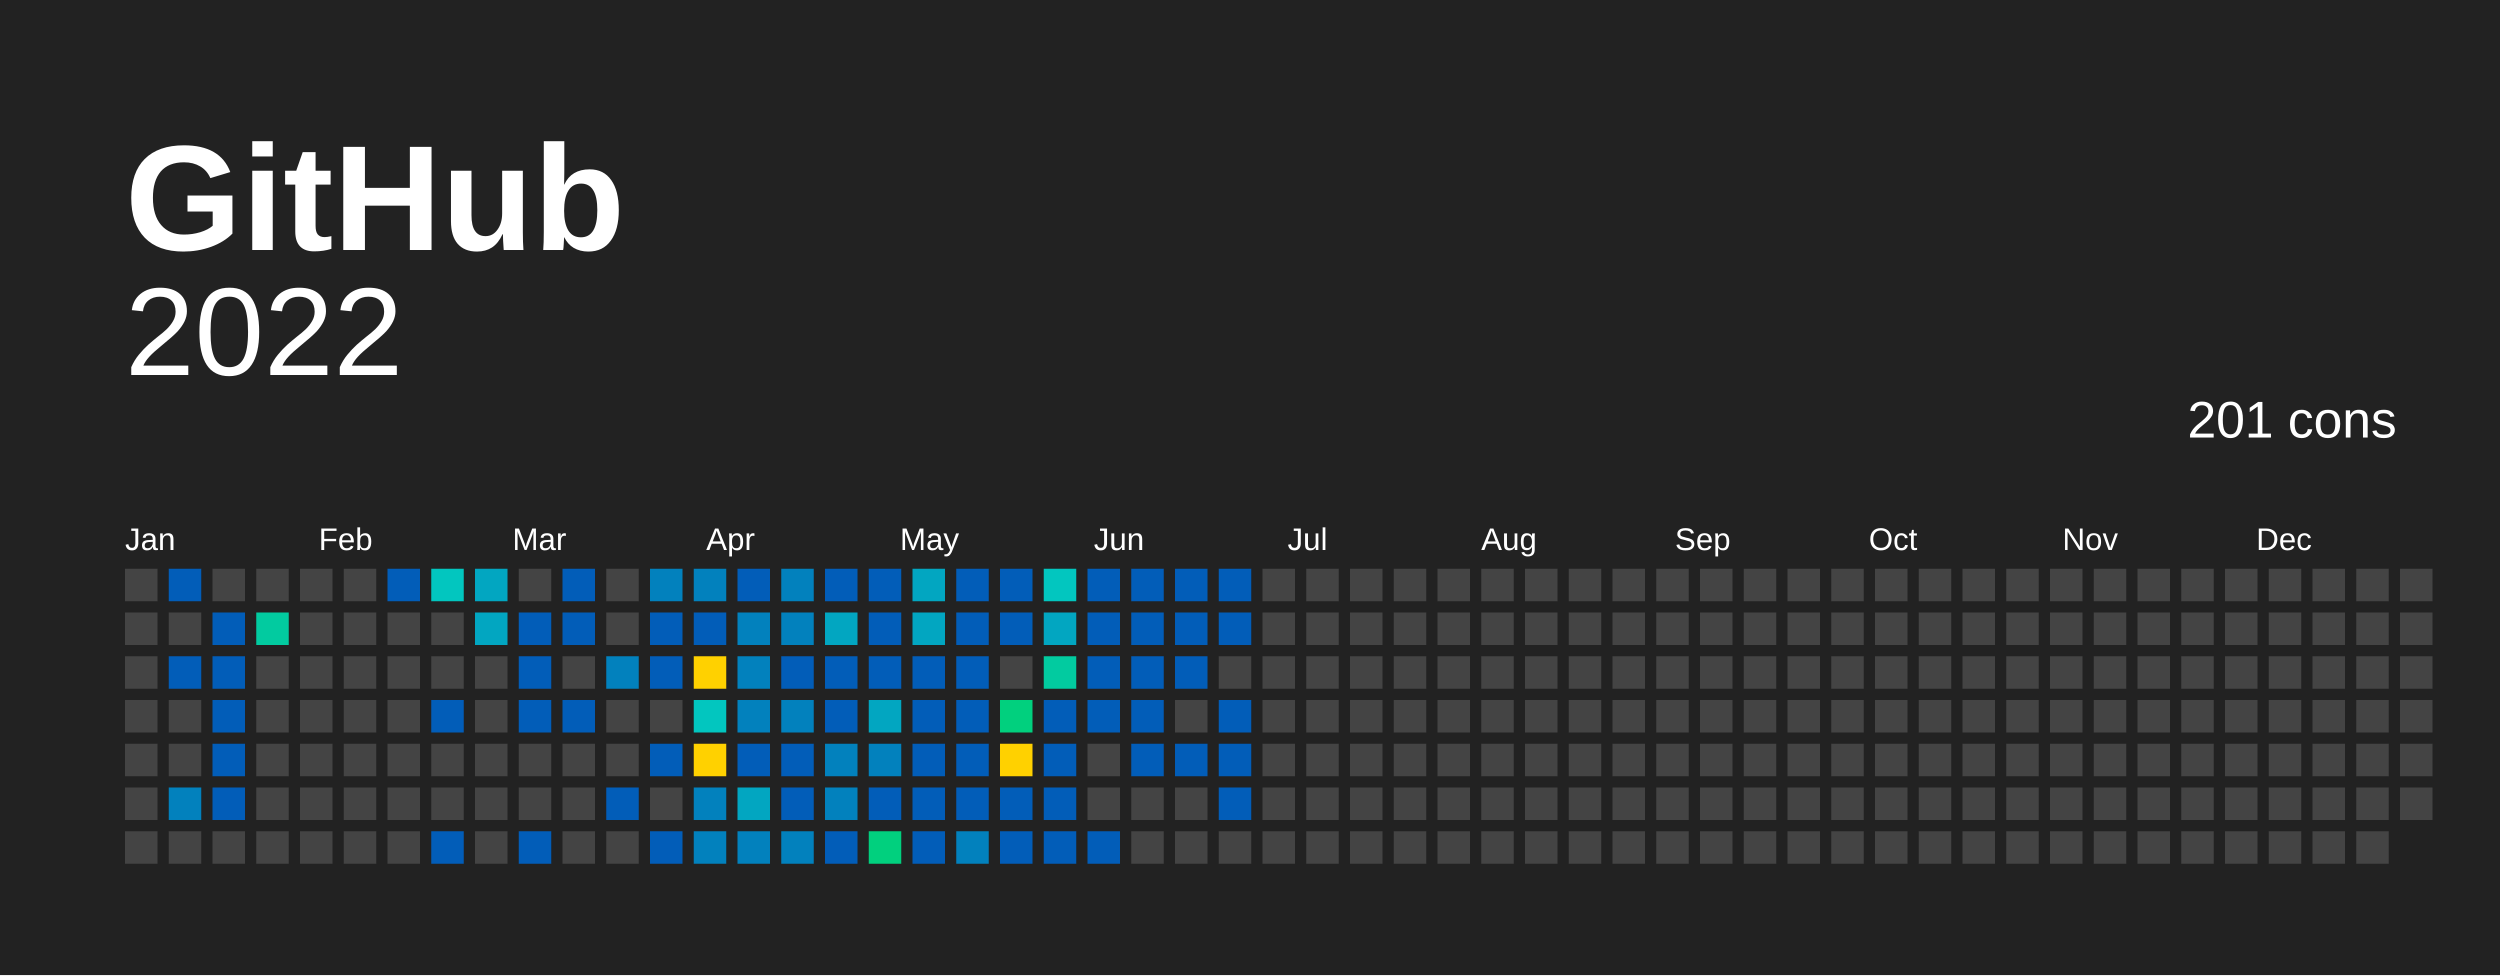
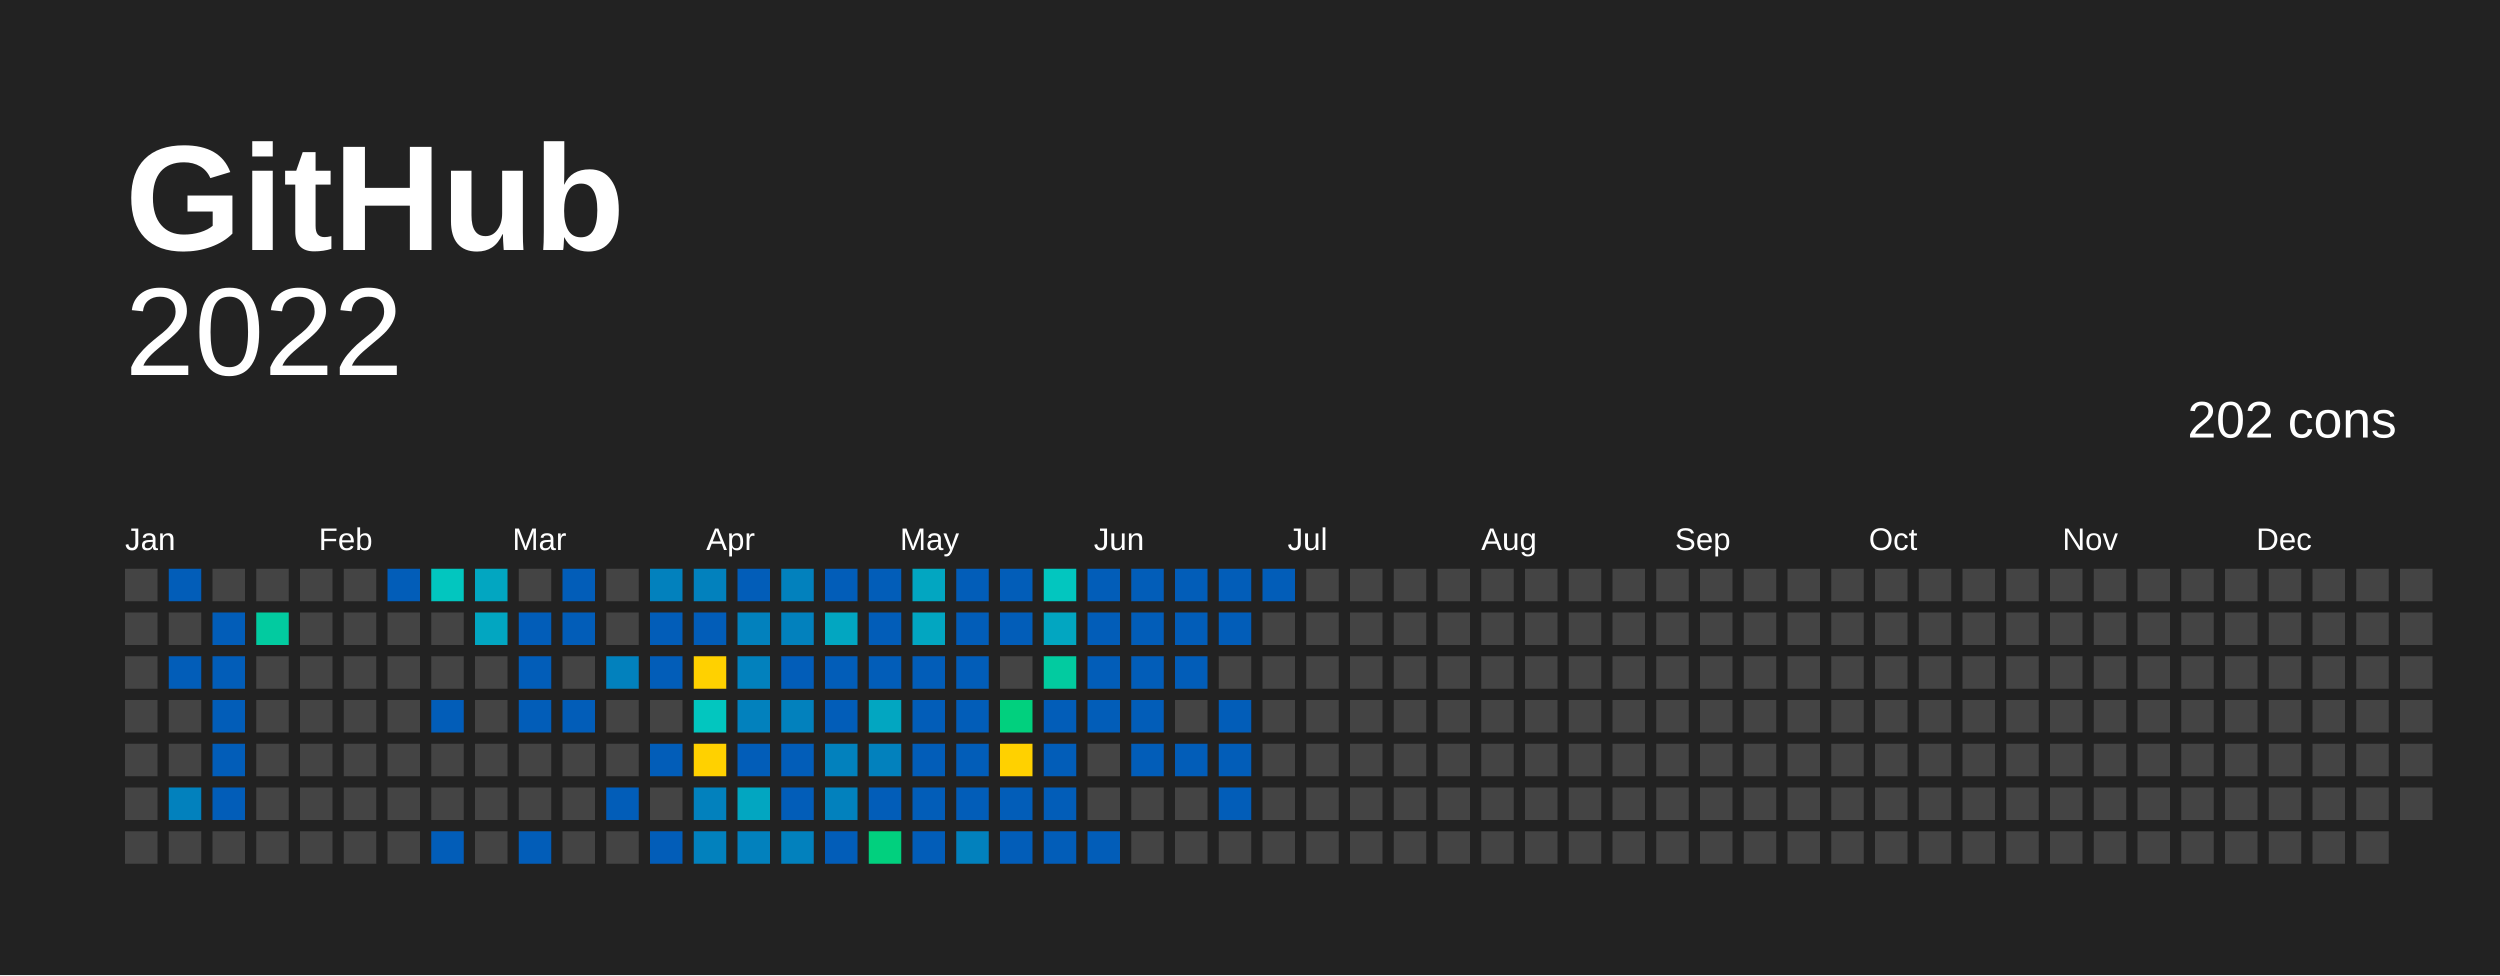
<svg xmlns="http://www.w3.org/2000/svg" baseProfile="full" height="78mm" version="1.1" viewBox="0,0,200,78" width="200mm">
  <defs />
  <rect fill="#222222" height="78" width="200" x="0" y="0" />
  <text fill="#FFFFFF" style="font-size:12px; font-family:Arial; font-weight:bold;" x="10" y="20">  GitHub</text>
  <text alignment-baseline="hanging" fill="#FFFFFF" style="font-size:10.0px; font-family:Arial;" x="10" y="30">2022</text>
-   <text alignment-baseline="hanging" fill="#FFFFFF" style="font-size:4.125px; font-family:Arial;" x="175" y="35">201 cons</text>
+   <text alignment-baseline="hanging" fill="#FFFFFF" style="font-size:4.125px; font-family:Arial;" x="175" y="35">202 cons</text>
  <text fill="#FFFFFF" style="font-size:2.5px; font-family:Arial" x="10.0" y="44">Jan</text>
  <text fill="#FFFFFF" style="font-size:2.5px; font-family:Arial" x="25.5" y="44">Feb</text>
  <text fill="#FFFFFF" style="font-size:2.5px; font-family:Arial" x="41.0" y="44">Mar</text>
  <text fill="#FFFFFF" style="font-size:2.5px; font-family:Arial" x="56.5" y="44">Apr</text>
  <text fill="#FFFFFF" style="font-size:2.5px; font-family:Arial" x="72.0" y="44">May</text>
  <text fill="#FFFFFF" style="font-size:2.5px; font-family:Arial" x="87.5" y="44">Jun</text>
  <text fill="#FFFFFF" style="font-size:2.5px; font-family:Arial" x="103.0" y="44">Jul</text>
  <text fill="#FFFFFF" style="font-size:2.5px; font-family:Arial" x="118.5" y="44">Aug</text>
  <text fill="#FFFFFF" style="font-size:2.5px; font-family:Arial" x="134.0" y="44">Sep</text>
  <text fill="#FFFFFF" style="font-size:2.5px; font-family:Arial" x="149.5" y="44">Oct</text>
  <text fill="#FFFFFF" style="font-size:2.5px; font-family:Arial" x="165.0" y="44">Nov</text>
  <text fill="#FFFFFF" style="font-size:2.5px; font-family:Arial" x="180.5" y="44">Dec</text>
  <rect fill="#444444" height="2.6" width="2.6" x="10.0" y="45.5" />
  <rect fill="#444444" height="2.6" width="2.6" x="10.0" y="49.0" />
  <rect fill="#444444" height="2.6" width="2.6" x="10.0" y="52.5" />
  <rect fill="#444444" height="2.6" width="2.6" x="10.0" y="56.0" />
  <rect fill="#444444" height="2.6" width="2.6" x="10.0" y="59.5" />
  <rect fill="#444444" height="2.6" width="2.6" x="10.0" y="63.0" />
  <rect fill="#444444" height="2.6" width="2.6" x="10.0" y="66.5" />
  <rect fill="#025db8" height="2.6" width="2.6" x="13.5" y="45.5" />
  <rect fill="#444444" height="2.6" width="2.6" x="13.5" y="49.0" />
  <rect fill="#025db8" height="2.6" width="2.6" x="13.5" y="52.5" />
  <rect fill="#444444" height="2.6" width="2.6" x="13.5" y="56.0" />
  <rect fill="#444444" height="2.6" width="2.6" x="13.5" y="59.5" />
  <rect fill="#0281bd" height="2.6" width="2.6" x="13.5" y="63.0" />
  <rect fill="#444444" height="2.6" width="2.6" x="13.5" y="66.5" />
  <rect fill="#444444" height="2.6" width="2.6" x="17.0" y="45.5" />
  <rect fill="#025db8" height="2.6" width="2.6" x="17.0" y="49.0" />
  <rect fill="#025db8" height="2.6" width="2.6" x="17.0" y="52.5" />
  <rect fill="#025db8" height="2.6" width="2.6" x="17.0" y="56.0" />
  <rect fill="#025db8" height="2.6" width="2.6" x="17.0" y="59.5" />
  <rect fill="#025db8" height="2.6" width="2.6" x="17.0" y="63.0" />
  <rect fill="#444444" height="2.6" width="2.6" x="17.0" y="66.5" />
  <rect fill="#444444" height="2.6" width="2.6" x="20.5" y="45.5" />
  <rect fill="#02cba0" height="2.6" width="2.6" x="20.5" y="49.0" />
  <rect fill="#444444" height="2.6" width="2.6" x="20.5" y="52.5" />
  <rect fill="#444444" height="2.6" width="2.6" x="20.5" y="56.0" />
  <rect fill="#444444" height="2.6" width="2.6" x="20.5" y="59.5" />
  <rect fill="#444444" height="2.6" width="2.6" x="20.5" y="63.0" />
  <rect fill="#444444" height="2.6" width="2.6" x="20.5" y="66.5" />
  <rect fill="#444444" height="2.6" width="2.6" x="24.0" y="45.5" />
  <rect fill="#444444" height="2.6" width="2.6" x="24.0" y="49.0" />
  <rect fill="#444444" height="2.6" width="2.6" x="24.0" y="52.5" />
  <rect fill="#444444" height="2.6" width="2.6" x="24.0" y="56.0" />
  <rect fill="#444444" height="2.6" width="2.6" x="24.0" y="59.5" />
  <rect fill="#444444" height="2.6" width="2.6" x="24.0" y="63.0" />
  <rect fill="#444444" height="2.6" width="2.6" x="24.0" y="66.5" />
  <rect fill="#444444" height="2.6" width="2.6" x="27.5" y="45.5" />
  <rect fill="#444444" height="2.6" width="2.6" x="27.5" y="49.0" />
  <rect fill="#444444" height="2.6" width="2.6" x="27.5" y="52.5" />
  <rect fill="#444444" height="2.6" width="2.6" x="27.5" y="56.0" />
  <rect fill="#444444" height="2.6" width="2.6" x="27.5" y="59.5" />
  <rect fill="#444444" height="2.6" width="2.6" x="27.5" y="63.0" />
  <rect fill="#444444" height="2.6" width="2.6" x="27.5" y="66.5" />
  <rect fill="#025db8" height="2.6" width="2.6" x="31.0" y="45.5" />
  <rect fill="#444444" height="2.6" width="2.6" x="31.0" y="49.0" />
  <rect fill="#444444" height="2.6" width="2.6" x="31.0" y="52.5" />
  <rect fill="#444444" height="2.6" width="2.6" x="31.0" y="56.0" />
  <rect fill="#444444" height="2.6" width="2.6" x="31.0" y="59.5" />
  <rect fill="#444444" height="2.6" width="2.6" x="31.0" y="63.0" />
  <rect fill="#444444" height="2.6" width="2.6" x="31.0" y="66.5" />
  <rect fill="#02c6bf" height="2.6" width="2.6" x="34.5" y="45.5" />
  <rect fill="#444444" height="2.6" width="2.6" x="34.5" y="49.0" />
  <rect fill="#444444" height="2.6" width="2.6" x="34.5" y="52.5" />
  <rect fill="#025db8" height="2.6" width="2.6" x="34.5" y="56.0" />
  <rect fill="#444444" height="2.6" width="2.6" x="34.5" y="59.5" />
  <rect fill="#444444" height="2.6" width="2.6" x="34.5" y="63.0" />
  <rect fill="#025db8" height="2.6" width="2.6" x="34.5" y="66.5" />
  <rect fill="#02a6c1" height="2.6" width="2.6" x="38.0" y="45.5" />
  <rect fill="#02a6c1" height="2.6" width="2.6" x="38.0" y="49.0" />
  <rect fill="#444444" height="2.6" width="2.6" x="38.0" y="52.5" />
  <rect fill="#444444" height="2.6" width="2.6" x="38.0" y="56.0" />
  <rect fill="#444444" height="2.6" width="2.6" x="38.0" y="59.5" />
  <rect fill="#444444" height="2.6" width="2.6" x="38.0" y="63.0" />
  <rect fill="#444444" height="2.6" width="2.6" x="38.0" y="66.5" />
  <rect fill="#444444" height="2.6" width="2.6" x="41.5" y="45.5" />
  <rect fill="#025db8" height="2.6" width="2.6" x="41.5" y="49.0" />
  <rect fill="#025db8" height="2.6" width="2.6" x="41.5" y="52.5" />
  <rect fill="#025db8" height="2.6" width="2.6" x="41.5" y="56.0" />
  <rect fill="#444444" height="2.6" width="2.6" x="41.5" y="59.5" />
  <rect fill="#444444" height="2.6" width="2.6" x="41.5" y="63.0" />
  <rect fill="#025db8" height="2.6" width="2.6" x="41.5" y="66.5" />
  <rect fill="#025db8" height="2.6" width="2.6" x="45.0" y="45.5" />
  <rect fill="#025db8" height="2.6" width="2.6" x="45.0" y="49.0" />
  <rect fill="#444444" height="2.6" width="2.6" x="45.0" y="52.5" />
  <rect fill="#025db8" height="2.6" width="2.6" x="45.0" y="56.0" />
  <rect fill="#444444" height="2.6" width="2.6" x="45.0" y="59.5" />
  <rect fill="#444444" height="2.6" width="2.6" x="45.0" y="63.0" />
  <rect fill="#444444" height="2.6" width="2.6" x="45.0" y="66.5" />
  <rect fill="#444444" height="2.6" width="2.6" x="48.5" y="45.5" />
  <rect fill="#444444" height="2.6" width="2.6" x="48.5" y="49.0" />
  <rect fill="#0281bd" height="2.6" width="2.6" x="48.5" y="52.5" />
  <rect fill="#444444" height="2.6" width="2.6" x="48.5" y="56.0" />
  <rect fill="#444444" height="2.6" width="2.6" x="48.5" y="59.5" />
  <rect fill="#025db8" height="2.6" width="2.6" x="48.5" y="63.0" />
  <rect fill="#444444" height="2.6" width="2.6" x="48.5" y="66.5" />
  <rect fill="#0281bd" height="2.6" width="2.6" x="52.0" y="45.5" />
  <rect fill="#025db8" height="2.6" width="2.6" x="52.0" y="49.0" />
  <rect fill="#025db8" height="2.6" width="2.6" x="52.0" y="52.5" />
  <rect fill="#444444" height="2.6" width="2.6" x="52.0" y="56.0" />
  <rect fill="#025db8" height="2.6" width="2.6" x="52.0" y="59.5" />
  <rect fill="#444444" height="2.6" width="2.6" x="52.0" y="63.0" />
  <rect fill="#025db8" height="2.6" width="2.6" x="52.0" y="66.5" />
  <rect fill="#0281bd" height="2.6" width="2.6" x="55.5" y="45.5" />
  <rect fill="#025db8" height="2.6" width="2.6" x="55.5" y="49.0" />
  <rect fill="#ffd100" height="2.6" width="2.6" x="55.5" y="52.5" />
  <rect fill="#02c6bf" height="2.6" width="2.6" x="55.5" y="56.0" />
  <rect fill="#ffd100" height="2.6" width="2.6" x="55.5" y="59.5" />
  <rect fill="#0281bd" height="2.6" width="2.6" x="55.5" y="63.0" />
  <rect fill="#0281bd" height="2.6" width="2.6" x="55.5" y="66.5" />
  <rect fill="#025db8" height="2.6" width="2.6" x="59.0" y="45.5" />
  <rect fill="#0281bd" height="2.6" width="2.6" x="59.0" y="49.0" />
  <rect fill="#0281bd" height="2.6" width="2.6" x="59.0" y="52.5" />
  <rect fill="#0281bd" height="2.6" width="2.6" x="59.0" y="56.0" />
  <rect fill="#025db8" height="2.6" width="2.6" x="59.0" y="59.5" />
  <rect fill="#02a6c1" height="2.6" width="2.6" x="59.0" y="63.0" />
  <rect fill="#0281bd" height="2.6" width="2.6" x="59.0" y="66.5" />
  <rect fill="#0281bd" height="2.6" width="2.6" x="62.5" y="45.5" />
  <rect fill="#0281bd" height="2.6" width="2.6" x="62.5" y="49.0" />
  <rect fill="#025db8" height="2.6" width="2.6" x="62.5" y="52.5" />
  <rect fill="#0281bd" height="2.6" width="2.6" x="62.5" y="56.0" />
  <rect fill="#025db8" height="2.6" width="2.6" x="62.5" y="59.5" />
  <rect fill="#025db8" height="2.6" width="2.6" x="62.5" y="63.0" />
  <rect fill="#0281bd" height="2.6" width="2.6" x="62.5" y="66.5" />
  <rect fill="#025db8" height="2.6" width="2.6" x="66.0" y="45.5" />
  <rect fill="#02a6c1" height="2.6" width="2.6" x="66.0" y="49.0" />
  <rect fill="#025db8" height="2.6" width="2.6" x="66.0" y="52.5" />
  <rect fill="#025db8" height="2.6" width="2.6" x="66.0" y="56.0" />
  <rect fill="#0281bd" height="2.6" width="2.6" x="66.0" y="59.5" />
  <rect fill="#0281bd" height="2.6" width="2.6" x="66.0" y="63.0" />
  <rect fill="#025db8" height="2.6" width="2.6" x="66.0" y="66.5" />
  <rect fill="#025db8" height="2.6" width="2.6" x="69.5" y="45.5" />
  <rect fill="#025db8" height="2.6" width="2.6" x="69.5" y="49.0" />
  <rect fill="#025db8" height="2.6" width="2.6" x="69.5" y="52.5" />
  <rect fill="#02a6c1" height="2.6" width="2.6" x="69.5" y="56.0" />
  <rect fill="#0281bd" height="2.6" width="2.6" x="69.5" y="59.5" />
  <rect fill="#025db8" height="2.6" width="2.6" x="69.5" y="63.0" />
  <rect fill="#01d07e" height="2.6" width="2.6" x="69.5" y="66.5" />
  <rect fill="#02a6c1" height="2.6" width="2.6" x="73.0" y="45.5" />
  <rect fill="#02a6c1" height="2.6" width="2.6" x="73.0" y="49.0" />
  <rect fill="#025db8" height="2.6" width="2.6" x="73.0" y="52.5" />
  <rect fill="#025db8" height="2.6" width="2.6" x="73.0" y="56.0" />
  <rect fill="#025db8" height="2.6" width="2.6" x="73.0" y="59.5" />
  <rect fill="#025db8" height="2.6" width="2.6" x="73.0" y="63.0" />
  <rect fill="#025db8" height="2.6" width="2.6" x="73.0" y="66.5" />
  <rect fill="#025db8" height="2.6" width="2.6" x="76.5" y="45.5" />
  <rect fill="#025db8" height="2.6" width="2.6" x="76.5" y="49.0" />
  <rect fill="#025db8" height="2.6" width="2.6" x="76.5" y="52.5" />
  <rect fill="#025db8" height="2.6" width="2.6" x="76.5" y="56.0" />
  <rect fill="#025db8" height="2.6" width="2.6" x="76.5" y="59.5" />
  <rect fill="#025db8" height="2.6" width="2.6" x="76.5" y="63.0" />
  <rect fill="#0281bd" height="2.6" width="2.6" x="76.5" y="66.5" />
  <rect fill="#025db8" height="2.6" width="2.6" x="80.0" y="45.5" />
  <rect fill="#025db8" height="2.6" width="2.6" x="80.0" y="49.0" />
  <rect fill="#444444" height="2.6" width="2.6" x="80.0" y="52.5" />
  <rect fill="#01d07e" height="2.6" width="2.6" x="80.0" y="56.0" />
  <rect fill="#FFD100" height="2.6" width="2.6" x="80.0" y="59.5" />
  <rect fill="#025db8" height="2.6" width="2.6" x="80.0" y="63.0" />
  <rect fill="#025db8" height="2.6" width="2.6" x="80.0" y="66.5" />
  <rect fill="#02c6bf" height="2.6" width="2.6" x="83.5" y="45.5" />
  <rect fill="#02a6c1" height="2.6" width="2.6" x="83.5" y="49.0" />
  <rect fill="#02cba0" height="2.6" width="2.6" x="83.5" y="52.5" />
  <rect fill="#025db8" height="2.6" width="2.6" x="83.5" y="56.0" />
  <rect fill="#025db8" height="2.6" width="2.6" x="83.5" y="59.5" />
  <rect fill="#025db8" height="2.6" width="2.6" x="83.5" y="63.0" />
  <rect fill="#025db8" height="2.6" width="2.6" x="83.5" y="66.5" />
  <rect fill="#025db8" height="2.6" width="2.6" x="87.0" y="45.5" />
  <rect fill="#025db8" height="2.6" width="2.6" x="87.0" y="49.0" />
  <rect fill="#025db8" height="2.6" width="2.6" x="87.0" y="52.5" />
  <rect fill="#025db8" height="2.6" width="2.6" x="87.0" y="56.0" />
  <rect fill="#444444" height="2.6" width="2.6" x="87.0" y="59.5" />
  <rect fill="#444444" height="2.6" width="2.6" x="87.0" y="63.0" />
  <rect fill="#025db8" height="2.6" width="2.6" x="87.0" y="66.5" />
  <rect fill="#025db8" height="2.6" width="2.6" x="90.5" y="45.5" />
  <rect fill="#025db8" height="2.6" width="2.6" x="90.5" y="49.0" />
  <rect fill="#025db8" height="2.6" width="2.6" x="90.5" y="52.5" />
  <rect fill="#025db8" height="2.6" width="2.6" x="90.5" y="56.0" />
  <rect fill="#025db8" height="2.6" width="2.6" x="90.5" y="59.5" />
  <rect fill="#444444" height="2.6" width="2.6" x="90.5" y="63.0" />
  <rect fill="#444444" height="2.6" width="2.6" x="90.5" y="66.5" />
  <rect fill="#025db8" height="2.6" width="2.6" x="94.0" y="45.5" />
  <rect fill="#025db8" height="2.6" width="2.6" x="94.0" y="49.0" />
  <rect fill="#025db8" height="2.6" width="2.6" x="94.0" y="52.5" />
  <rect fill="#444444" height="2.6" width="2.6" x="94.0" y="56.0" />
  <rect fill="#025db8" height="2.6" width="2.6" x="94.0" y="59.5" />
  <rect fill="#444444" height="2.6" width="2.6" x="94.0" y="63.0" />
  <rect fill="#444444" height="2.6" width="2.6" x="94.0" y="66.5" />
  <rect fill="#025db8" height="2.6" width="2.6" x="97.5" y="45.5" />
  <rect fill="#025db8" height="2.6" width="2.6" x="97.5" y="49.0" />
  <rect fill="#444444" height="2.6" width="2.6" x="97.5" y="52.5" />
  <rect fill="#025db8" height="2.6" width="2.6" x="97.5" y="56.0" />
  <rect fill="#025db8" height="2.6" width="2.6" x="97.5" y="59.5" />
  <rect fill="#025db8" height="2.6" width="2.6" x="97.5" y="63.0" />
  <rect fill="#444444" height="2.6" width="2.6" x="97.5" y="66.5" />
-   <rect fill="#444444" height="2.6" width="2.6" x="101.0" y="45.5" />
+   <rect fill="#025db8" height="2.6" width="2.6" x="101.0" y="45.5" />
  <rect fill="#444444" height="2.6" width="2.6" x="101.0" y="49.0" />
  <rect fill="#444444" height="2.6" width="2.6" x="101.0" y="52.5" />
  <rect fill="#444444" height="2.6" width="2.6" x="101.0" y="56.0" />
  <rect fill="#444444" height="2.6" width="2.6" x="101.0" y="59.5" />
  <rect fill="#444444" height="2.6" width="2.6" x="101.0" y="63.0" />
  <rect fill="#444444" height="2.6" width="2.6" x="101.0" y="66.5" />
  <rect fill="#444444" height="2.6" width="2.6" x="104.5" y="45.5" />
  <rect fill="#444444" height="2.6" width="2.6" x="104.5" y="49.0" />
  <rect fill="#444444" height="2.6" width="2.6" x="104.5" y="52.5" />
  <rect fill="#444444" height="2.6" width="2.6" x="104.5" y="56.0" />
  <rect fill="#444444" height="2.6" width="2.6" x="104.5" y="59.5" />
  <rect fill="#444444" height="2.6" width="2.6" x="104.5" y="63.0" />
  <rect fill="#444444" height="2.6" width="2.6" x="104.5" y="66.5" />
  <rect fill="#444444" height="2.6" width="2.6" x="108.0" y="45.5" />
  <rect fill="#444444" height="2.6" width="2.6" x="108.0" y="49.0" />
  <rect fill="#444444" height="2.6" width="2.6" x="108.0" y="52.5" />
  <rect fill="#444444" height="2.6" width="2.6" x="108.0" y="56.0" />
  <rect fill="#444444" height="2.6" width="2.6" x="108.0" y="59.5" />
  <rect fill="#444444" height="2.6" width="2.6" x="108.0" y="63.0" />
  <rect fill="#444444" height="2.6" width="2.6" x="108.0" y="66.5" />
  <rect fill="#444444" height="2.6" width="2.6" x="111.5" y="45.5" />
  <rect fill="#444444" height="2.6" width="2.6" x="111.5" y="49.0" />
  <rect fill="#444444" height="2.6" width="2.6" x="111.5" y="52.5" />
  <rect fill="#444444" height="2.6" width="2.6" x="111.5" y="56.0" />
  <rect fill="#444444" height="2.6" width="2.6" x="111.5" y="59.5" />
  <rect fill="#444444" height="2.6" width="2.6" x="111.5" y="63.0" />
  <rect fill="#444444" height="2.6" width="2.6" x="111.5" y="66.5" />
  <rect fill="#444444" height="2.6" width="2.6" x="115.0" y="45.5" />
  <rect fill="#444444" height="2.6" width="2.6" x="115.0" y="49.0" />
  <rect fill="#444444" height="2.6" width="2.6" x="115.0" y="52.5" />
  <rect fill="#444444" height="2.6" width="2.6" x="115.0" y="56.0" />
  <rect fill="#444444" height="2.6" width="2.6" x="115.0" y="59.5" />
  <rect fill="#444444" height="2.6" width="2.6" x="115.0" y="63.0" />
  <rect fill="#444444" height="2.6" width="2.6" x="115.0" y="66.5" />
  <rect fill="#444444" height="2.6" width="2.6" x="118.5" y="45.5" />
  <rect fill="#444444" height="2.6" width="2.6" x="118.5" y="49.0" />
  <rect fill="#444444" height="2.6" width="2.6" x="118.5" y="52.5" />
  <rect fill="#444444" height="2.6" width="2.6" x="118.5" y="56.0" />
  <rect fill="#444444" height="2.6" width="2.6" x="118.5" y="59.5" />
  <rect fill="#444444" height="2.6" width="2.6" x="118.5" y="63.0" />
  <rect fill="#444444" height="2.6" width="2.6" x="118.5" y="66.5" />
  <rect fill="#444444" height="2.6" width="2.6" x="122.0" y="45.5" />
  <rect fill="#444444" height="2.6" width="2.6" x="122.0" y="49.0" />
  <rect fill="#444444" height="2.6" width="2.6" x="122.0" y="52.5" />
  <rect fill="#444444" height="2.6" width="2.6" x="122.0" y="56.0" />
  <rect fill="#444444" height="2.6" width="2.6" x="122.0" y="59.5" />
  <rect fill="#444444" height="2.6" width="2.6" x="122.0" y="63.0" />
  <rect fill="#444444" height="2.6" width="2.6" x="122.0" y="66.5" />
  <rect fill="#444444" height="2.6" width="2.6" x="125.5" y="45.5" />
  <rect fill="#444444" height="2.6" width="2.6" x="125.5" y="49.0" />
  <rect fill="#444444" height="2.6" width="2.6" x="125.5" y="52.5" />
  <rect fill="#444444" height="2.6" width="2.6" x="125.5" y="56.0" />
  <rect fill="#444444" height="2.6" width="2.6" x="125.5" y="59.5" />
  <rect fill="#444444" height="2.6" width="2.6" x="125.5" y="63.0" />
  <rect fill="#444444" height="2.6" width="2.6" x="125.5" y="66.5" />
  <rect fill="#444444" height="2.6" width="2.6" x="129.0" y="45.5" />
  <rect fill="#444444" height="2.6" width="2.6" x="129.0" y="49.0" />
  <rect fill="#444444" height="2.6" width="2.6" x="129.0" y="52.5" />
  <rect fill="#444444" height="2.6" width="2.6" x="129.0" y="56.0" />
  <rect fill="#444444" height="2.6" width="2.6" x="129.0" y="59.5" />
  <rect fill="#444444" height="2.6" width="2.6" x="129.0" y="63.0" />
  <rect fill="#444444" height="2.6" width="2.6" x="129.0" y="66.5" />
  <rect fill="#444444" height="2.6" width="2.6" x="132.5" y="45.5" />
  <rect fill="#444444" height="2.6" width="2.6" x="132.5" y="49.0" />
  <rect fill="#444444" height="2.6" width="2.6" x="132.5" y="52.5" />
  <rect fill="#444444" height="2.6" width="2.6" x="132.5" y="56.0" />
  <rect fill="#444444" height="2.6" width="2.6" x="132.5" y="59.5" />
  <rect fill="#444444" height="2.6" width="2.6" x="132.5" y="63.0" />
  <rect fill="#444444" height="2.6" width="2.6" x="132.5" y="66.5" />
  <rect fill="#444444" height="2.6" width="2.6" x="136.0" y="45.5" />
  <rect fill="#444444" height="2.6" width="2.6" x="136.0" y="49.0" />
  <rect fill="#444444" height="2.6" width="2.6" x="136.0" y="52.5" />
  <rect fill="#444444" height="2.6" width="2.6" x="136.0" y="56.0" />
  <rect fill="#444444" height="2.6" width="2.6" x="136.0" y="59.5" />
  <rect fill="#444444" height="2.6" width="2.6" x="136.0" y="63.0" />
  <rect fill="#444444" height="2.6" width="2.6" x="136.0" y="66.5" />
  <rect fill="#444444" height="2.6" width="2.6" x="139.5" y="45.5" />
  <rect fill="#444444" height="2.6" width="2.6" x="139.5" y="49.0" />
  <rect fill="#444444" height="2.6" width="2.6" x="139.5" y="52.5" />
  <rect fill="#444444" height="2.6" width="2.6" x="139.5" y="56.0" />
  <rect fill="#444444" height="2.6" width="2.6" x="139.5" y="59.5" />
  <rect fill="#444444" height="2.6" width="2.6" x="139.5" y="63.0" />
  <rect fill="#444444" height="2.6" width="2.6" x="139.5" y="66.5" />
  <rect fill="#444444" height="2.6" width="2.6" x="143.0" y="45.5" />
  <rect fill="#444444" height="2.6" width="2.6" x="143.0" y="49.0" />
  <rect fill="#444444" height="2.6" width="2.6" x="143.0" y="52.5" />
  <rect fill="#444444" height="2.6" width="2.6" x="143.0" y="56.0" />
  <rect fill="#444444" height="2.6" width="2.6" x="143.0" y="59.5" />
  <rect fill="#444444" height="2.6" width="2.6" x="143.0" y="63.0" />
  <rect fill="#444444" height="2.6" width="2.6" x="143.0" y="66.5" />
  <rect fill="#444444" height="2.6" width="2.6" x="146.5" y="45.5" />
  <rect fill="#444444" height="2.6" width="2.6" x="146.5" y="49.0" />
  <rect fill="#444444" height="2.6" width="2.6" x="146.5" y="52.5" />
  <rect fill="#444444" height="2.6" width="2.6" x="146.5" y="56.0" />
  <rect fill="#444444" height="2.6" width="2.6" x="146.5" y="59.5" />
  <rect fill="#444444" height="2.6" width="2.6" x="146.5" y="63.0" />
  <rect fill="#444444" height="2.6" width="2.6" x="146.5" y="66.5" />
  <rect fill="#444444" height="2.6" width="2.6" x="150.0" y="45.5" />
  <rect fill="#444444" height="2.6" width="2.6" x="150.0" y="49.0" />
  <rect fill="#444444" height="2.6" width="2.6" x="150.0" y="52.5" />
  <rect fill="#444444" height="2.6" width="2.6" x="150.0" y="56.0" />
  <rect fill="#444444" height="2.6" width="2.6" x="150.0" y="59.5" />
  <rect fill="#444444" height="2.6" width="2.6" x="150.0" y="63.0" />
  <rect fill="#444444" height="2.6" width="2.6" x="150.0" y="66.5" />
  <rect fill="#444444" height="2.6" width="2.6" x="153.5" y="45.5" />
  <rect fill="#444444" height="2.6" width="2.6" x="153.5" y="49.0" />
  <rect fill="#444444" height="2.6" width="2.6" x="153.5" y="52.5" />
  <rect fill="#444444" height="2.6" width="2.6" x="153.5" y="56.0" />
  <rect fill="#444444" height="2.6" width="2.6" x="153.5" y="59.5" />
  <rect fill="#444444" height="2.6" width="2.6" x="153.5" y="63.0" />
  <rect fill="#444444" height="2.6" width="2.6" x="153.5" y="66.5" />
  <rect fill="#444444" height="2.6" width="2.6" x="157.0" y="45.5" />
  <rect fill="#444444" height="2.6" width="2.6" x="157.0" y="49.0" />
  <rect fill="#444444" height="2.6" width="2.6" x="157.0" y="52.5" />
  <rect fill="#444444" height="2.6" width="2.6" x="157.0" y="56.0" />
  <rect fill="#444444" height="2.6" width="2.6" x="157.0" y="59.5" />
  <rect fill="#444444" height="2.6" width="2.6" x="157.0" y="63.0" />
  <rect fill="#444444" height="2.6" width="2.6" x="157.0" y="66.5" />
  <rect fill="#444444" height="2.6" width="2.6" x="160.5" y="45.5" />
  <rect fill="#444444" height="2.6" width="2.6" x="160.5" y="49.0" />
  <rect fill="#444444" height="2.6" width="2.6" x="160.5" y="52.5" />
  <rect fill="#444444" height="2.6" width="2.6" x="160.5" y="56.0" />
  <rect fill="#444444" height="2.6" width="2.6" x="160.5" y="59.5" />
  <rect fill="#444444" height="2.6" width="2.6" x="160.5" y="63.0" />
  <rect fill="#444444" height="2.6" width="2.6" x="160.5" y="66.5" />
  <rect fill="#444444" height="2.6" width="2.6" x="164.0" y="45.5" />
  <rect fill="#444444" height="2.6" width="2.6" x="164.0" y="49.0" />
  <rect fill="#444444" height="2.6" width="2.6" x="164.0" y="52.5" />
  <rect fill="#444444" height="2.6" width="2.6" x="164.0" y="56.0" />
  <rect fill="#444444" height="2.6" width="2.6" x="164.0" y="59.5" />
  <rect fill="#444444" height="2.6" width="2.6" x="164.0" y="63.0" />
  <rect fill="#444444" height="2.6" width="2.6" x="164.0" y="66.5" />
  <rect fill="#444444" height="2.6" width="2.6" x="167.5" y="45.5" />
  <rect fill="#444444" height="2.6" width="2.6" x="167.5" y="49.0" />
  <rect fill="#444444" height="2.6" width="2.6" x="167.5" y="52.5" />
  <rect fill="#444444" height="2.6" width="2.6" x="167.5" y="56.0" />
  <rect fill="#444444" height="2.6" width="2.6" x="167.5" y="59.5" />
  <rect fill="#444444" height="2.6" width="2.6" x="167.5" y="63.0" />
  <rect fill="#444444" height="2.6" width="2.6" x="167.5" y="66.5" />
  <rect fill="#444444" height="2.6" width="2.6" x="171.0" y="45.5" />
  <rect fill="#444444" height="2.6" width="2.6" x="171.0" y="49.0" />
  <rect fill="#444444" height="2.6" width="2.6" x="171.0" y="52.5" />
  <rect fill="#444444" height="2.6" width="2.6" x="171.0" y="56.0" />
  <rect fill="#444444" height="2.6" width="2.6" x="171.0" y="59.5" />
  <rect fill="#444444" height="2.6" width="2.6" x="171.0" y="63.0" />
  <rect fill="#444444" height="2.6" width="2.6" x="171.0" y="66.5" />
  <rect fill="#444444" height="2.6" width="2.6" x="174.5" y="45.5" />
  <rect fill="#444444" height="2.6" width="2.6" x="174.5" y="49.0" />
  <rect fill="#444444" height="2.6" width="2.6" x="174.5" y="52.5" />
  <rect fill="#444444" height="2.6" width="2.6" x="174.5" y="56.0" />
  <rect fill="#444444" height="2.6" width="2.6" x="174.5" y="59.5" />
  <rect fill="#444444" height="2.6" width="2.6" x="174.5" y="63.0" />
  <rect fill="#444444" height="2.6" width="2.6" x="174.5" y="66.5" />
  <rect fill="#444444" height="2.6" width="2.6" x="178.0" y="45.5" />
  <rect fill="#444444" height="2.6" width="2.6" x="178.0" y="49.0" />
  <rect fill="#444444" height="2.6" width="2.6" x="178.0" y="52.5" />
  <rect fill="#444444" height="2.6" width="2.6" x="178.0" y="56.0" />
  <rect fill="#444444" height="2.6" width="2.6" x="178.0" y="59.5" />
  <rect fill="#444444" height="2.6" width="2.6" x="178.0" y="63.0" />
  <rect fill="#444444" height="2.6" width="2.6" x="178.0" y="66.5" />
  <rect fill="#444444" height="2.6" width="2.6" x="181.5" y="45.5" />
  <rect fill="#444444" height="2.6" width="2.6" x="181.5" y="49.0" />
  <rect fill="#444444" height="2.6" width="2.6" x="181.5" y="52.5" />
  <rect fill="#444444" height="2.6" width="2.6" x="181.5" y="56.0" />
  <rect fill="#444444" height="2.6" width="2.6" x="181.5" y="59.5" />
  <rect fill="#444444" height="2.6" width="2.6" x="181.5" y="63.0" />
  <rect fill="#444444" height="2.6" width="2.6" x="181.5" y="66.5" />
  <rect fill="#444444" height="2.6" width="2.6" x="185.0" y="45.5" />
  <rect fill="#444444" height="2.6" width="2.6" x="185.0" y="49.0" />
  <rect fill="#444444" height="2.6" width="2.6" x="185.0" y="52.5" />
  <rect fill="#444444" height="2.6" width="2.6" x="185.0" y="56.0" />
  <rect fill="#444444" height="2.6" width="2.6" x="185.0" y="59.5" />
  <rect fill="#444444" height="2.6" width="2.6" x="185.0" y="63.0" />
  <rect fill="#444444" height="2.6" width="2.6" x="185.0" y="66.5" />
  <rect fill="#444444" height="2.6" width="2.6" x="188.5" y="45.5" />
  <rect fill="#444444" height="2.6" width="2.6" x="188.5" y="49.0" />
  <rect fill="#444444" height="2.6" width="2.6" x="188.5" y="52.5" />
  <rect fill="#444444" height="2.6" width="2.6" x="188.5" y="56.0" />
  <rect fill="#444444" height="2.6" width="2.6" x="188.5" y="59.5" />
  <rect fill="#444444" height="2.6" width="2.6" x="188.5" y="63.0" />
  <rect fill="#444444" height="2.6" width="2.6" x="188.5" y="66.5" />
  <rect fill="#444444" height="2.6" width="2.6" x="192.0" y="45.5" />
  <rect fill="#444444" height="2.6" width="2.6" x="192.0" y="49.0" />
  <rect fill="#444444" height="2.6" width="2.6" x="192.0" y="52.5" />
  <rect fill="#444444" height="2.6" width="2.6" x="192.0" y="56.0" />
  <rect fill="#444444" height="2.6" width="2.6" x="192.0" y="59.5" />
  <rect fill="#444444" height="2.6" width="2.6" x="192.0" y="63.0" />
</svg>
